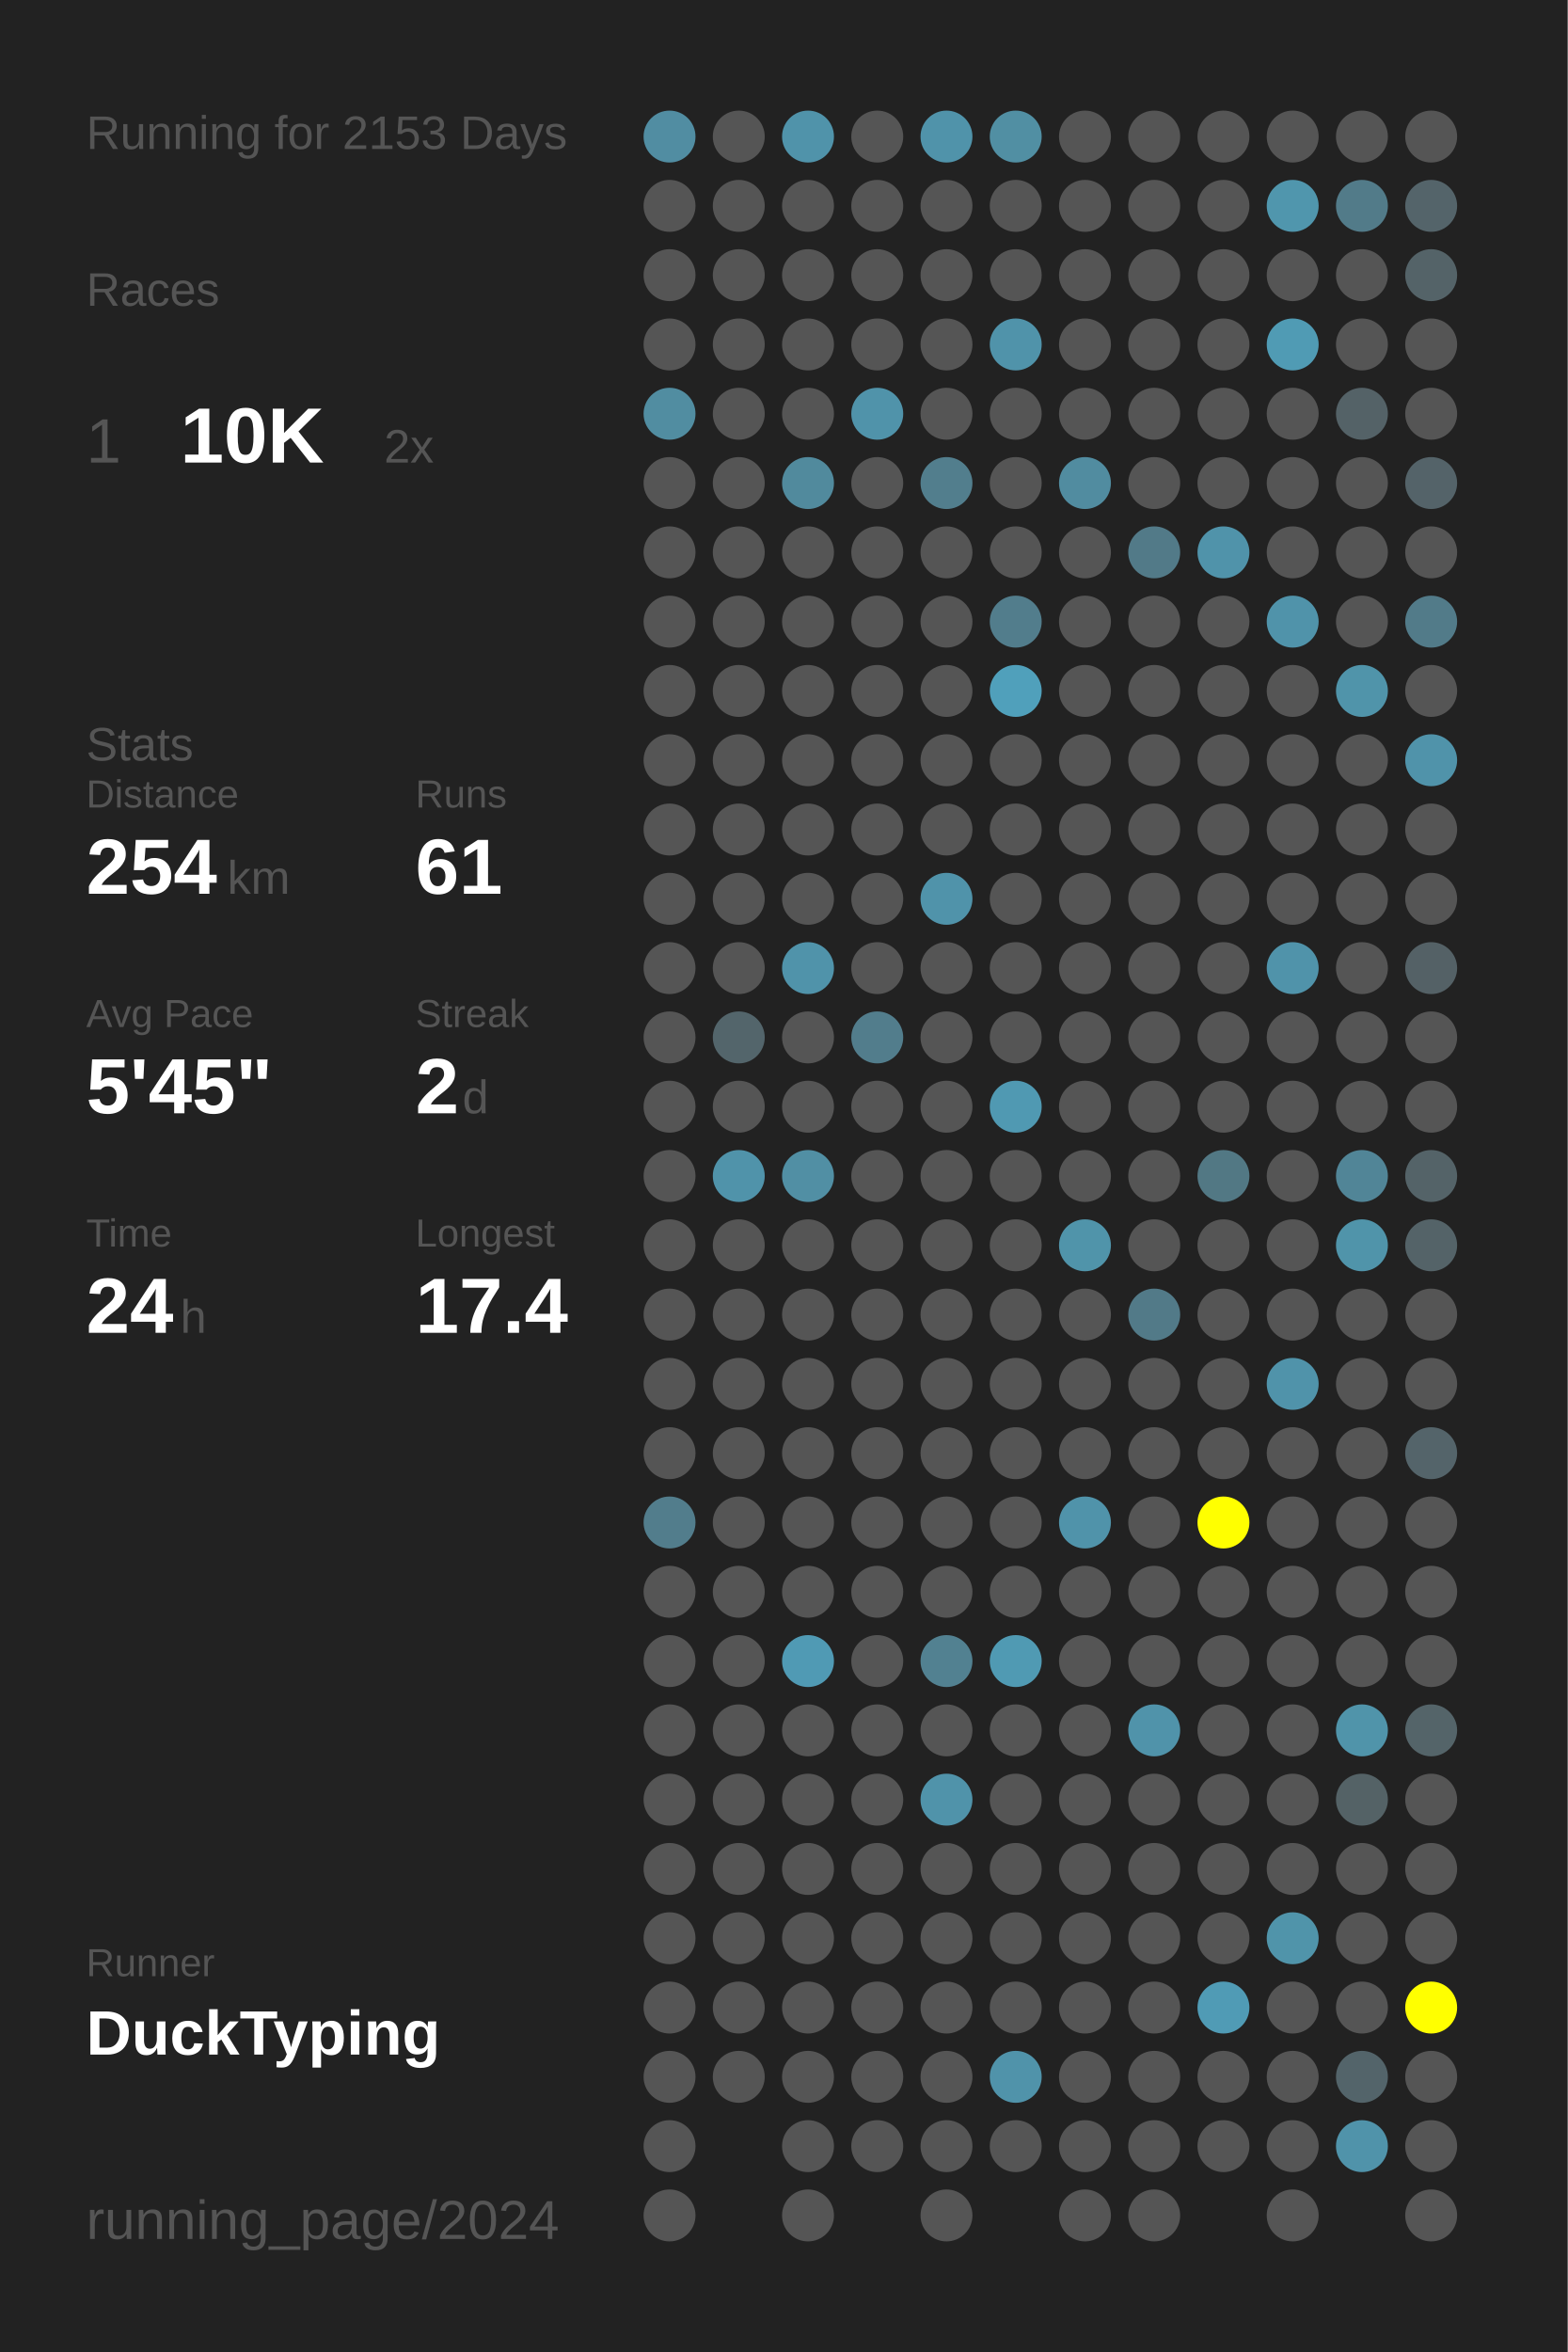
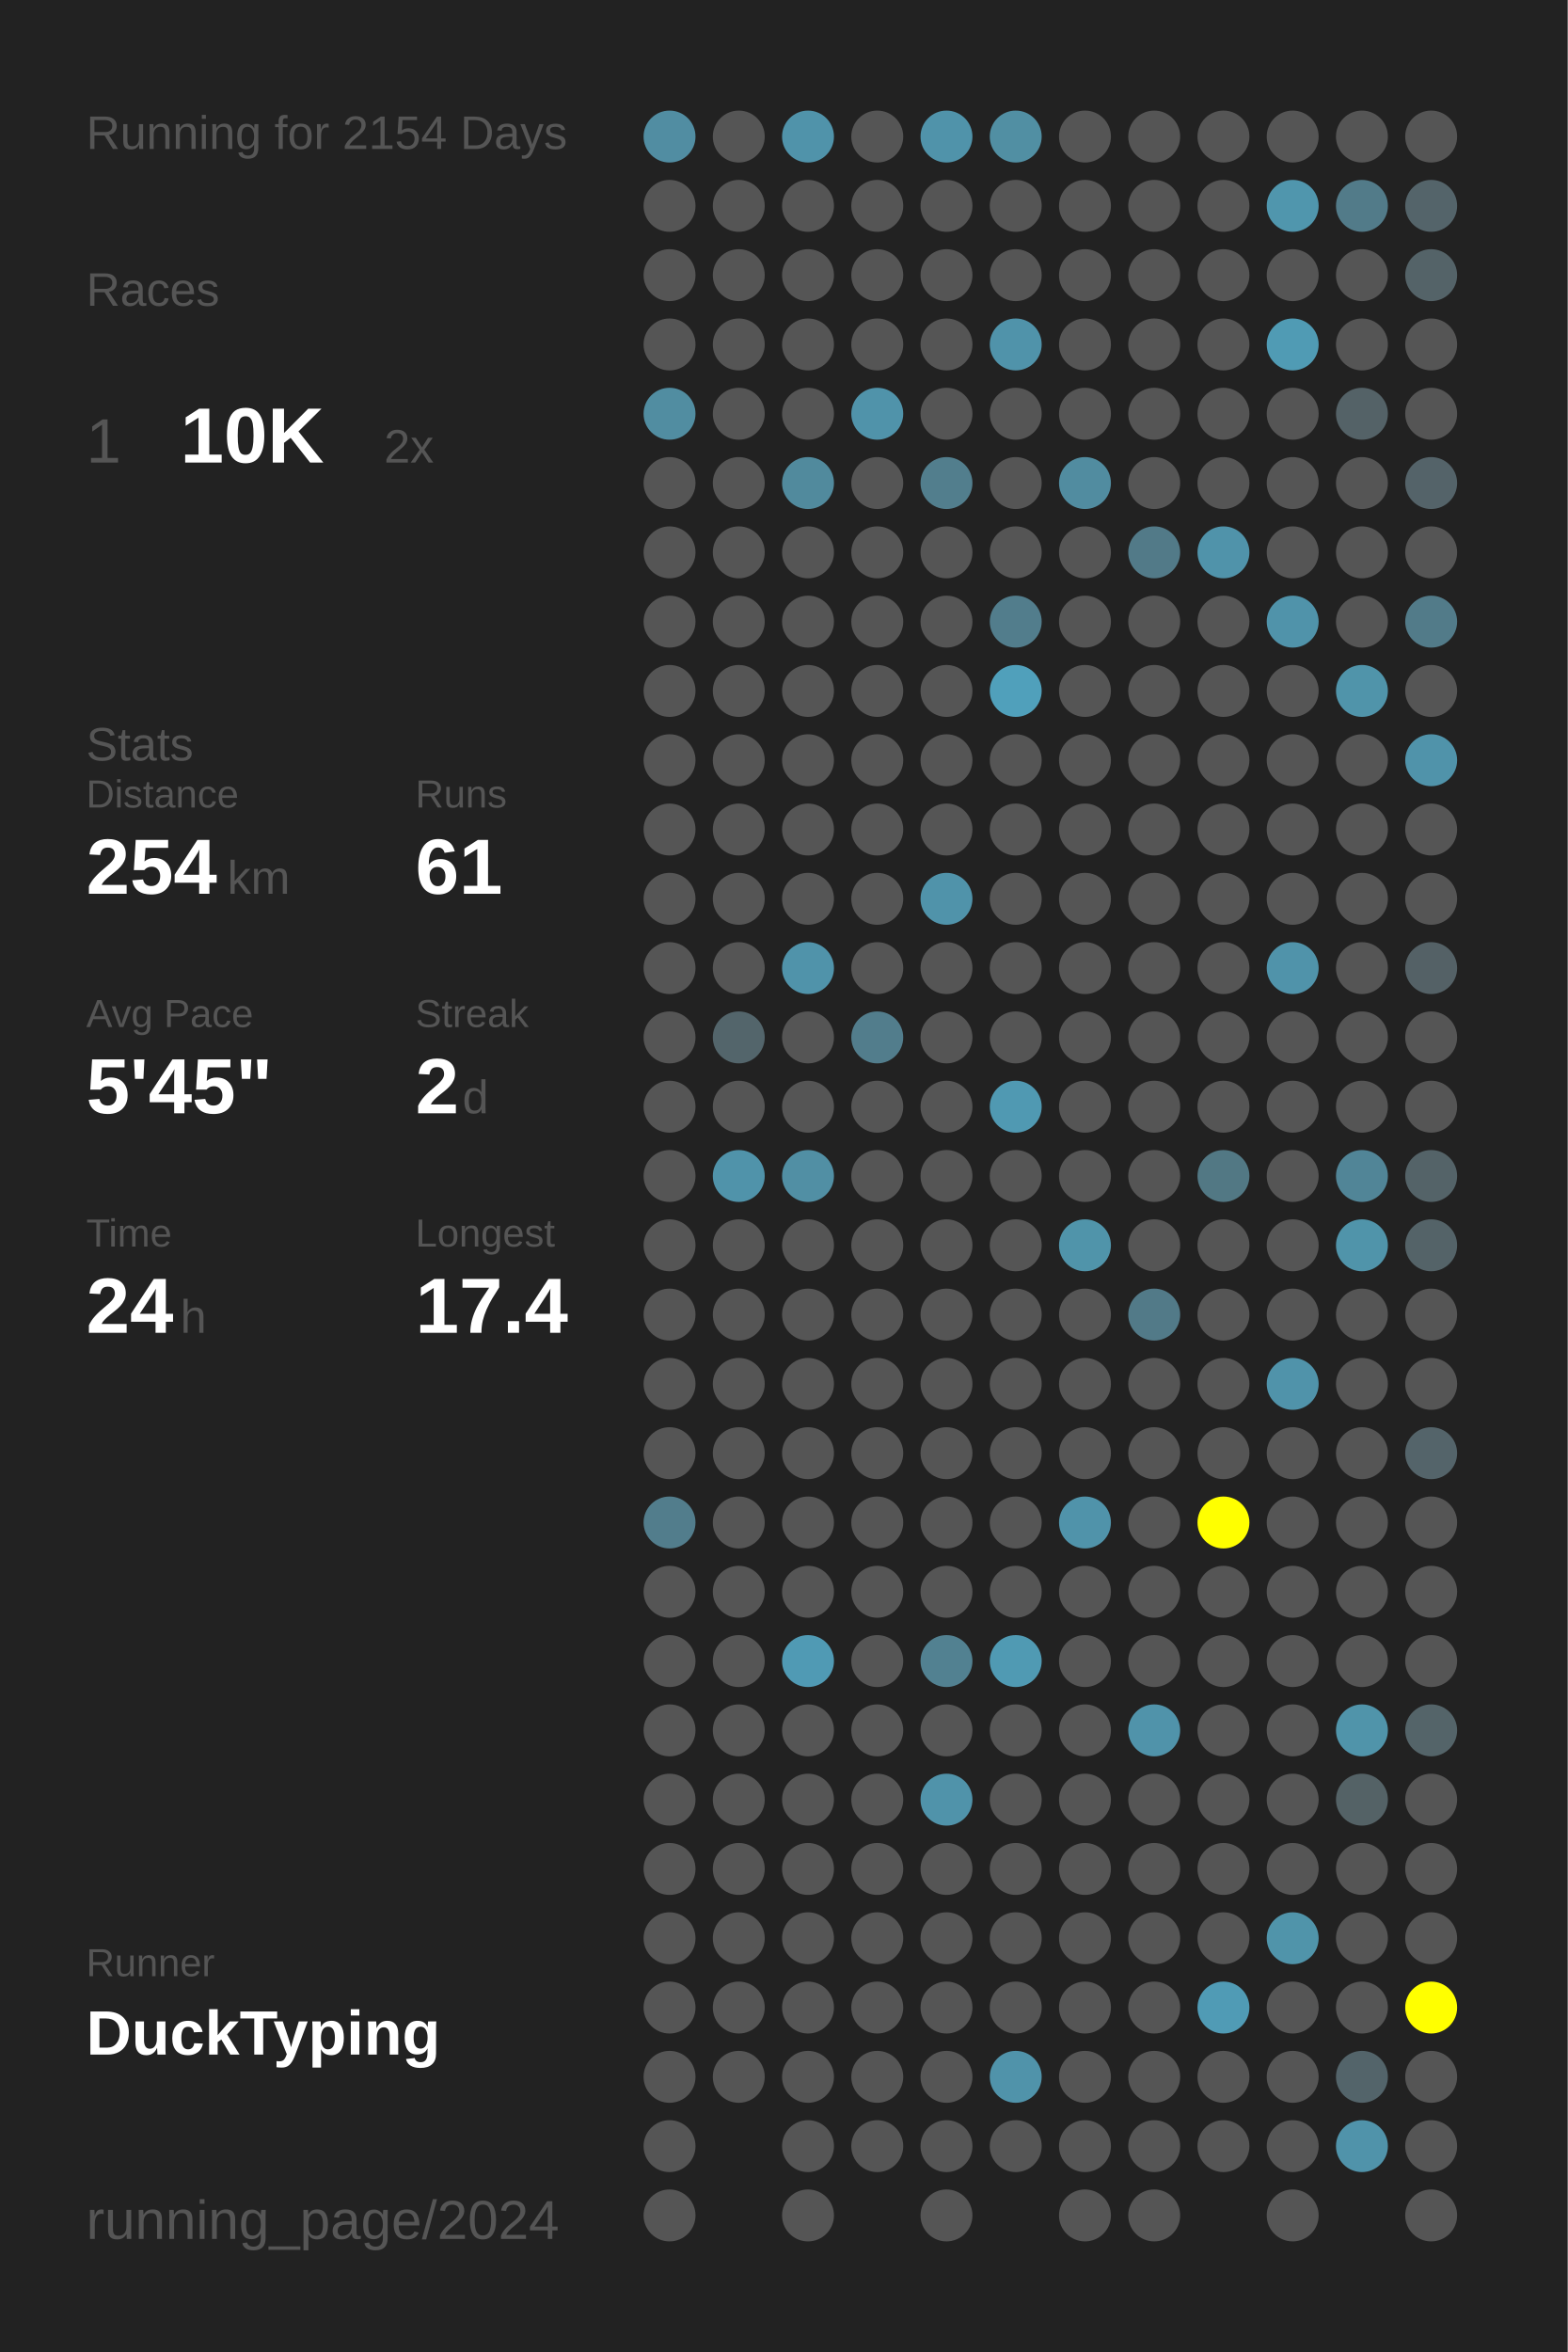
<svg xmlns="http://www.w3.org/2000/svg" baseProfile="full" height="300mm" version="1.1" viewBox="0,0,200,300" width="200mm">
  <defs />
  <rect fill="#222222" height="300" width="200" x="0" y="0" />
-   <text fill="#555555" style="font-size:6px; font-family:Arial;" x="11" y="19">Running for 2153 Days</text>
+   <text fill="#555555" style="font-size:6px; font-family:Arial;" x="11" y="19">Running for 2154 Days</text>
  <text fill="#555555" style="font-size:6px; font-family:Arial;" x="11" y="39">Races</text>
  <text fill="#555555" style="font-size:8px; font-family:Arial;" x="11" y="59">1</text>
  <text fill="#FFFFFF" style="font-size:10px; font-family:Arial; font-weight:bold;" x="23" y="59">10K</text>
  <text fill="#555555" style="font-size:6px; font-family:Arial;" x="49" y="59">2x</text>
  <text fill="#555555" style="font-size:6px; font-family:Arial;" x="11" y="97">Stats</text>
  <text fill="#555555" style="font-size:5px; font-family:Arial;" x="11" y="103">Distance</text>
  <text fill="#FFFFFF" style="font-size:10px; font-family:Arial; font-weight:bold;" x="11" y="114">254</text>
  <text fill="#555555" style="font-size:6px; font-family:Arial;" x="29" y="114">km</text>
  <text fill="#555555" style="font-size:5px; font-family:Arial;" x="53" y="103">Runs</text>
  <text fill="#FFFFFF" style="font-size:10px; font-family:Arial; font-weight:bold;" x="53" y="114">61</text>
  <text fill="#555555" style="font-size:5px; font-family:Arial;" x="11" y="131">Avg Pace</text>
  <text fill="#FFFFFF" style="font-size:10px; font-family:Arial; font-weight:bold;" x="11" y="142">5'45"</text>
  <text fill="#555555" style="font-size:5px; font-family:Arial;" x="53" y="131">Streak</text>
  <text fill="#FFFFFF" style="font-size:10px; font-family:Arial; font-weight:bold;" x="53" y="142">2</text>
  <text fill="#555555" style="font-size:6px; font-family:Arial;" x="59" y="142">d</text>
  <text fill="#555555" style="font-size:5px; font-family:Arial;" x="11" y="159">Time</text>
  <text fill="#FFFFFF" style="font-size:10px; font-family:Arial; font-weight:bold;" x="11" y="170">24</text>
  <text fill="#555555" style="font-size:6px; font-family:Arial;" x="23" y="170">h</text>
  <text fill="#555555" style="font-size:5px; font-family:Arial;" x="53" y="159">Longest</text>
  <text fill="#FFFFFF" style="font-size:10px; font-family:Arial; font-weight:bold;" x="53" y="170">17.4</text>
  <text fill="#555555" style="font-size:5px; font-family:Arial;" x="11" y="252.065">Runner</text>
  <text fill="#FFFFFF" style="font-size:8px; font-family:Arial; font-weight:bold;" x="11" y="262.065">DuckTyping</text>
  <text fill="#555555" style="font-size:7px; font-family:Arial;" x="11" y="285.581">running_page/2024</text>
  <circle cx="85.417" cy="17.419" fill="#518da2" r="3.312" />
  <circle cx="85.417" cy="26.258" fill="#555555" r="3.312" />
  <circle cx="85.417" cy="35.097" fill="#555555" r="3.312" />
  <circle cx="85.417" cy="43.935" fill="#555555" r="3.312" />
  <circle cx="85.417" cy="52.774" fill="#518da1" r="3.312" />
  <circle cx="85.417" cy="61.613" fill="#555555" r="3.312" />
  <circle cx="85.417" cy="70.452" fill="#555555" r="3.312" />
  <circle cx="85.417" cy="79.29" fill="#555555" r="3.312" />
  <circle cx="85.417" cy="88.129" fill="#555555" r="3.312" />
  <circle cx="85.417" cy="96.968" fill="#555555" r="3.312" />
  <circle cx="85.417" cy="105.806" fill="#555555" r="3.312" />
  <circle cx="85.417" cy="114.645" fill="#555555" r="3.312" />
  <circle cx="85.417" cy="123.484" fill="#555555" r="3.312" />
  <circle cx="85.417" cy="132.323" fill="#555555" r="3.312" />
  <circle cx="85.417" cy="141.161" fill="#555555" r="3.312" />
  <circle cx="85.417" cy="150" fill="#555555" r="3.312" />
  <circle cx="85.417" cy="158.839" fill="#555555" r="3.312" />
  <circle cx="85.417" cy="167.677" fill="#555555" r="3.312" />
  <circle cx="85.417" cy="176.516" fill="#555555" r="3.312" />
  <circle cx="85.417" cy="185.355" fill="#555555" r="3.312" />
  <circle cx="85.417" cy="194.194" fill="#527d8c" r="3.312" />
  <circle cx="85.417" cy="203.032" fill="#555555" r="3.312" />
  <circle cx="85.417" cy="211.871" fill="#555555" r="3.312" />
  <circle cx="85.417" cy="220.71" fill="#555555" r="3.312" />
  <circle cx="85.417" cy="229.548" fill="#555555" r="3.312" />
  <circle cx="85.417" cy="238.387" fill="#555555" r="3.312" />
  <circle cx="85.417" cy="247.226" fill="#555555" r="3.312" />
  <circle cx="85.417" cy="256.065" fill="#555555" r="3.312" />
  <circle cx="85.417" cy="264.903" fill="#555555" r="3.312" />
  <circle cx="85.417" cy="273.742" fill="#555555" r="3.312" />
  <circle cx="85.417" cy="282.581" fill="#555555" r="3.312" />
  <circle cx="94.25" cy="17.419" fill="#555555" r="3.312" />
  <circle cx="94.25" cy="26.258" fill="#555555" r="3.312" />
  <circle cx="94.25" cy="35.097" fill="#555555" r="3.312" />
  <circle cx="94.25" cy="43.935" fill="#555555" r="3.312" />
  <circle cx="94.25" cy="52.774" fill="#555555" r="3.312" />
  <circle cx="94.25" cy="61.613" fill="#555555" r="3.312" />
  <circle cx="94.25" cy="70.452" fill="#555555" r="3.312" />
  <circle cx="94.25" cy="79.29" fill="#555555" r="3.312" />
  <circle cx="94.25" cy="88.129" fill="#555555" r="3.312" />
  <circle cx="94.25" cy="96.968" fill="#555555" r="3.312" />
  <circle cx="94.25" cy="105.806" fill="#555555" r="3.312" />
  <circle cx="94.25" cy="114.645" fill="#555555" r="3.312" />
  <circle cx="94.25" cy="123.484" fill="#555555" r="3.312" />
  <circle cx="94.25" cy="132.323" fill="#53656b" r="3.312" />
  <circle cx="94.25" cy="141.161" fill="#555555" r="3.312" />
  <circle cx="94.25" cy="150" fill="#5093aa" r="3.312" />
  <circle cx="94.25" cy="158.839" fill="#555555" r="3.312" />
  <circle cx="94.25" cy="167.677" fill="#555555" r="3.312" />
  <circle cx="94.25" cy="176.516" fill="#555555" r="3.312" />
  <circle cx="94.25" cy="185.355" fill="#555555" r="3.312" />
  <circle cx="94.25" cy="194.194" fill="#555555" r="3.312" />
  <circle cx="94.25" cy="203.032" fill="#555555" r="3.312" />
  <circle cx="94.25" cy="211.871" fill="#555555" r="3.312" />
  <circle cx="94.25" cy="220.71" fill="#555555" r="3.312" />
  <circle cx="94.25" cy="229.548" fill="#555555" r="3.312" />
  <circle cx="94.25" cy="238.387" fill="#555555" r="3.312" />
  <circle cx="94.25" cy="247.226" fill="#555555" r="3.312" />
  <circle cx="94.25" cy="256.065" fill="#555555" r="3.312" />
  <circle cx="94.25" cy="264.903" fill="#555555" r="3.312" />
  <circle cx="103.083" cy="17.419" fill="#5093aa" r="3.312" />
  <circle cx="103.083" cy="26.258" fill="#555555" r="3.312" />
  <circle cx="103.083" cy="35.097" fill="#555555" r="3.312" />
  <circle cx="103.083" cy="43.935" fill="#555555" r="3.312" />
  <circle cx="103.083" cy="52.774" fill="#555555" r="3.312" />
  <circle cx="103.083" cy="61.613" fill="#518a9d" r="3.312" />
  <circle cx="103.083" cy="70.452" fill="#555555" r="3.312" />
  <circle cx="103.083" cy="79.29" fill="#555555" r="3.312" />
  <circle cx="103.083" cy="88.129" fill="#555555" r="3.312" />
  <circle cx="103.083" cy="96.968" fill="#555555" r="3.312" />
  <circle cx="103.083" cy="105.806" fill="#555555" r="3.312" />
  <circle cx="103.083" cy="114.645" fill="#555555" r="3.312" />
  <circle cx="103.083" cy="123.484" fill="#5093aa" r="3.312" />
  <circle cx="103.083" cy="132.323" fill="#555555" r="3.312" />
  <circle cx="103.083" cy="141.161" fill="#555555" r="3.312" />
  <circle cx="103.083" cy="150" fill="#518fa4" r="3.312" />
  <circle cx="103.083" cy="158.839" fill="#555555" r="3.312" />
  <circle cx="103.083" cy="167.677" fill="#555555" r="3.312" />
  <circle cx="103.083" cy="176.516" fill="#555555" r="3.312" />
  <circle cx="103.083" cy="185.355" fill="#555555" r="3.312" />
  <circle cx="103.083" cy="194.194" fill="#555555" r="3.312" />
  <circle cx="103.083" cy="203.032" fill="#555555" r="3.312" />
  <circle cx="103.083" cy="211.871" fill="#509ab4" r="3.312" />
  <circle cx="103.083" cy="220.71" fill="#555555" r="3.312" />
  <circle cx="103.083" cy="229.548" fill="#555555" r="3.312" />
  <circle cx="103.083" cy="238.387" fill="#555555" r="3.312" />
  <circle cx="103.083" cy="247.226" fill="#555555" r="3.312" />
  <circle cx="103.083" cy="256.065" fill="#555555" r="3.312" />
  <circle cx="103.083" cy="264.903" fill="#555555" r="3.312" />
  <circle cx="103.083" cy="273.742" fill="#555555" r="3.312" />
  <circle cx="103.083" cy="282.581" fill="#555555" r="3.312" />
  <circle cx="111.917" cy="17.419" fill="#555555" r="3.312" />
  <circle cx="111.917" cy="26.258" fill="#555555" r="3.312" />
  <circle cx="111.917" cy="35.097" fill="#555555" r="3.312" />
  <circle cx="111.917" cy="43.935" fill="#555555" r="3.312" />
  <circle cx="111.917" cy="52.774" fill="#5093aa" r="3.312" />
  <circle cx="111.917" cy="61.613" fill="#555555" r="3.312" />
  <circle cx="111.917" cy="70.452" fill="#555555" r="3.312" />
  <circle cx="111.917" cy="79.29" fill="#555555" r="3.312" />
  <circle cx="111.917" cy="88.129" fill="#555555" r="3.312" />
  <circle cx="111.917" cy="96.968" fill="#555555" r="3.312" />
  <circle cx="111.917" cy="105.806" fill="#555555" r="3.312" />
  <circle cx="111.917" cy="114.645" fill="#555555" r="3.312" />
  <circle cx="111.917" cy="123.484" fill="#555555" r="3.312" />
  <circle cx="111.917" cy="132.323" fill="#527d8c" r="3.312" />
  <circle cx="111.917" cy="141.161" fill="#555555" r="3.312" />
  <circle cx="111.917" cy="150" fill="#555555" r="3.312" />
  <circle cx="111.917" cy="158.839" fill="#555555" r="3.312" />
  <circle cx="111.917" cy="167.677" fill="#555555" r="3.312" />
  <circle cx="111.917" cy="176.516" fill="#555555" r="3.312" />
  <circle cx="111.917" cy="185.355" fill="#555555" r="3.312" />
  <circle cx="111.917" cy="194.194" fill="#555555" r="3.312" />
  <circle cx="111.917" cy="203.032" fill="#555555" r="3.312" />
  <circle cx="111.917" cy="211.871" fill="#555555" r="3.312" />
  <circle cx="111.917" cy="220.71" fill="#555555" r="3.312" />
  <circle cx="111.917" cy="229.548" fill="#555555" r="3.312" />
  <circle cx="111.917" cy="238.387" fill="#555555" r="3.312" />
  <circle cx="111.917" cy="247.226" fill="#555555" r="3.312" />
  <circle cx="111.917" cy="256.065" fill="#555555" r="3.312" />
  <circle cx="111.917" cy="264.903" fill="#555555" r="3.312" />
  <circle cx="111.917" cy="273.742" fill="#555555" r="3.312" />
  <circle cx="120.75" cy="17.419" fill="#5093aa" r="3.312" />
  <circle cx="120.75" cy="26.258" fill="#555555" r="3.312" />
  <circle cx="120.75" cy="35.097" fill="#555555" r="3.312" />
  <circle cx="120.75" cy="43.935" fill="#555555" r="3.312" />
  <circle cx="120.75" cy="52.774" fill="#555555" r="3.312" />
  <circle cx="120.75" cy="61.613" fill="#527e8d" r="3.312" />
  <circle cx="120.75" cy="70.452" fill="#555555" r="3.312" />
  <circle cx="120.75" cy="79.29" fill="#555555" r="3.312" />
  <circle cx="120.75" cy="88.129" fill="#555555" r="3.312" />
  <circle cx="120.75" cy="96.968" fill="#555555" r="3.312" />
  <circle cx="120.75" cy="105.806" fill="#555555" r="3.312" />
  <circle cx="120.75" cy="114.645" fill="#5093aa" r="3.312" />
  <circle cx="120.75" cy="123.484" fill="#555555" r="3.312" />
  <circle cx="120.75" cy="132.323" fill="#555555" r="3.312" />
  <circle cx="120.75" cy="141.161" fill="#555555" r="3.312" />
  <circle cx="120.75" cy="150" fill="#555555" r="3.312" />
  <circle cx="120.75" cy="158.839" fill="#555555" r="3.312" />
  <circle cx="120.75" cy="167.677" fill="#555555" r="3.312" />
  <circle cx="120.75" cy="176.516" fill="#555555" r="3.312" />
  <circle cx="120.75" cy="185.355" fill="#555555" r="3.312" />
  <circle cx="120.75" cy="194.194" fill="#555555" r="3.312" />
  <circle cx="120.75" cy="203.032" fill="#555555" r="3.312" />
  <circle cx="120.75" cy="211.871" fill="#528191" r="3.312" />
  <circle cx="120.75" cy="220.71" fill="#555555" r="3.312" />
  <circle cx="120.75" cy="229.548" fill="#5093aa" r="3.312" />
  <circle cx="120.75" cy="238.387" fill="#555555" r="3.312" />
  <circle cx="120.75" cy="247.226" fill="#555555" r="3.312" />
  <circle cx="120.75" cy="256.065" fill="#555555" r="3.312" />
  <circle cx="120.75" cy="264.903" fill="#555555" r="3.312" />
  <circle cx="120.75" cy="273.742" fill="#555555" r="3.312" />
  <circle cx="120.75" cy="282.581" fill="#555555" r="3.312" />
  <circle cx="129.583" cy="17.419" fill="#518fa3" r="3.312" />
  <circle cx="129.583" cy="26.258" fill="#555555" r="3.312" />
  <circle cx="129.583" cy="35.097" fill="#555555" r="3.312" />
  <circle cx="129.583" cy="43.935" fill="#5093aa" r="3.312" />
  <circle cx="129.583" cy="52.774" fill="#555555" r="3.312" />
  <circle cx="129.583" cy="61.613" fill="#555555" r="3.312" />
  <circle cx="129.583" cy="70.452" fill="#555555" r="3.312" />
  <circle cx="129.583" cy="79.29" fill="#527d8c" r="3.312" />
  <circle cx="129.583" cy="88.129" fill="#50a0bb" r="3.312" />
  <circle cx="129.583" cy="96.968" fill="#555555" r="3.312" />
  <circle cx="129.583" cy="105.806" fill="#555555" r="3.312" />
  <circle cx="129.583" cy="114.645" fill="#555555" r="3.312" />
  <circle cx="129.583" cy="123.484" fill="#555555" r="3.312" />
  <circle cx="129.583" cy="132.323" fill="#555555" r="3.312" />
  <circle cx="129.583" cy="141.161" fill="#5099b2" r="3.312" />
  <circle cx="129.583" cy="150" fill="#555555" r="3.312" />
  <circle cx="129.583" cy="158.839" fill="#555555" r="3.312" />
  <circle cx="129.583" cy="167.677" fill="#555555" r="3.312" />
  <circle cx="129.583" cy="176.516" fill="#555555" r="3.312" />
  <circle cx="129.583" cy="185.355" fill="#555555" r="3.312" />
  <circle cx="129.583" cy="194.194" fill="#555555" r="3.312" />
  <circle cx="129.583" cy="203.032" fill="#555555" r="3.312" />
  <circle cx="129.583" cy="211.871" fill="#509ab3" r="3.312" />
  <circle cx="129.583" cy="220.71" fill="#555555" r="3.312" />
  <circle cx="129.583" cy="229.548" fill="#555555" r="3.312" />
  <circle cx="129.583" cy="238.387" fill="#555555" r="3.312" />
  <circle cx="129.583" cy="247.226" fill="#555555" r="3.312" />
  <circle cx="129.583" cy="256.065" fill="#555555" r="3.312" />
  <circle cx="129.583" cy="264.903" fill="#5093aa" r="3.312" />
  <circle cx="129.583" cy="273.742" fill="#555555" r="3.312" />
  <circle cx="138.417" cy="17.419" fill="#555555" r="3.312" />
  <circle cx="138.417" cy="26.258" fill="#555555" r="3.312" />
  <circle cx="138.417" cy="35.097" fill="#555555" r="3.312" />
  <circle cx="138.417" cy="43.935" fill="#555555" r="3.312" />
  <circle cx="138.417" cy="52.774" fill="#555555" r="3.312" />
  <circle cx="138.417" cy="61.613" fill="#518ca0" r="3.312" />
  <circle cx="138.417" cy="70.452" fill="#555555" r="3.312" />
  <circle cx="138.417" cy="79.29" fill="#555555" r="3.312" />
  <circle cx="138.417" cy="88.129" fill="#555555" r="3.312" />
  <circle cx="138.417" cy="96.968" fill="#555555" r="3.312" />
  <circle cx="138.417" cy="105.806" fill="#555555" r="3.312" />
  <circle cx="138.417" cy="114.645" fill="#555555" r="3.312" />
  <circle cx="138.417" cy="123.484" fill="#555555" r="3.312" />
  <circle cx="138.417" cy="132.323" fill="#555555" r="3.312" />
  <circle cx="138.417" cy="141.161" fill="#555555" r="3.312" />
  <circle cx="138.417" cy="150" fill="#555555" r="3.312" />
  <circle cx="138.417" cy="158.839" fill="#5094aa" r="3.312" />
  <circle cx="138.417" cy="167.677" fill="#555555" r="3.312" />
  <circle cx="138.417" cy="176.516" fill="#555555" r="3.312" />
  <circle cx="138.417" cy="185.355" fill="#555555" r="3.312" />
  <circle cx="138.417" cy="194.194" fill="#5093aa" r="3.312" />
  <circle cx="138.417" cy="203.032" fill="#555555" r="3.312" />
  <circle cx="138.417" cy="211.871" fill="#555555" r="3.312" />
  <circle cx="138.417" cy="220.71" fill="#555555" r="3.312" />
  <circle cx="138.417" cy="229.548" fill="#555555" r="3.312" />
  <circle cx="138.417" cy="238.387" fill="#555555" r="3.312" />
  <circle cx="138.417" cy="247.226" fill="#555555" r="3.312" />
  <circle cx="138.417" cy="256.065" fill="#555555" r="3.312" />
  <circle cx="138.417" cy="264.903" fill="#555555" r="3.312" />
  <circle cx="138.417" cy="273.742" fill="#555555" r="3.312" />
  <circle cx="138.417" cy="282.581" fill="#555555" r="3.312" />
  <circle cx="147.25" cy="17.419" fill="#555555" r="3.312" />
  <circle cx="147.25" cy="26.258" fill="#555555" r="3.312" />
  <circle cx="147.25" cy="35.097" fill="#555555" r="3.312" />
  <circle cx="147.25" cy="43.935" fill="#555555" r="3.312" />
  <circle cx="147.25" cy="52.774" fill="#555555" r="3.312" />
  <circle cx="147.25" cy="61.613" fill="#555555" r="3.312" />
  <circle cx="147.25" cy="70.452" fill="#527a88" r="3.312" />
  <circle cx="147.25" cy="79.29" fill="#555555" r="3.312" />
  <circle cx="147.25" cy="88.129" fill="#555555" r="3.312" />
  <circle cx="147.25" cy="96.968" fill="#555555" r="3.312" />
  <circle cx="147.25" cy="105.806" fill="#555555" r="3.312" />
  <circle cx="147.25" cy="114.645" fill="#555555" r="3.312" />
  <circle cx="147.25" cy="123.484" fill="#555555" r="3.312" />
  <circle cx="147.25" cy="132.323" fill="#555555" r="3.312" />
  <circle cx="147.25" cy="141.161" fill="#555555" r="3.312" />
  <circle cx="147.25" cy="150" fill="#555555" r="3.312" />
  <circle cx="147.25" cy="158.839" fill="#555555" r="3.312" />
  <circle cx="147.25" cy="167.677" fill="#527a88" r="3.312" />
  <circle cx="147.25" cy="176.516" fill="#555555" r="3.312" />
  <circle cx="147.25" cy="185.355" fill="#555555" r="3.312" />
  <circle cx="147.25" cy="194.194" fill="#555555" r="3.312" />
  <circle cx="147.25" cy="203.032" fill="#555555" r="3.312" />
  <circle cx="147.25" cy="211.871" fill="#555555" r="3.312" />
  <circle cx="147.25" cy="220.71" fill="#5093aa" r="3.312" />
  <circle cx="147.25" cy="229.548" fill="#555555" r="3.312" />
  <circle cx="147.25" cy="238.387" fill="#555555" r="3.312" />
  <circle cx="147.25" cy="247.226" fill="#555555" r="3.312" />
  <circle cx="147.25" cy="256.065" fill="#555555" r="3.312" />
  <circle cx="147.25" cy="264.903" fill="#555555" r="3.312" />
  <circle cx="147.25" cy="273.742" fill="#555555" r="3.312" />
  <circle cx="147.25" cy="282.581" fill="#555555" r="3.312" />
  <circle cx="156.083" cy="17.419" fill="#555555" r="3.312" />
  <circle cx="156.083" cy="26.258" fill="#555555" r="3.312" />
  <circle cx="156.083" cy="35.097" fill="#555555" r="3.312" />
  <circle cx="156.083" cy="43.935" fill="#555555" r="3.312" />
  <circle cx="156.083" cy="52.774" fill="#555555" r="3.312" />
  <circle cx="156.083" cy="61.613" fill="#555555" r="3.312" />
  <circle cx="156.083" cy="70.452" fill="#5093aa" r="3.312" />
  <circle cx="156.083" cy="79.29" fill="#555555" r="3.312" />
  <circle cx="156.083" cy="88.129" fill="#555555" r="3.312" />
  <circle cx="156.083" cy="96.968" fill="#555555" r="3.312" />
  <circle cx="156.083" cy="105.806" fill="#555555" r="3.312" />
  <circle cx="156.083" cy="114.645" fill="#555555" r="3.312" />
  <circle cx="156.083" cy="123.484" fill="#555555" r="3.312" />
  <circle cx="156.083" cy="132.323" fill="#555555" r="3.312" />
  <circle cx="156.083" cy="141.161" fill="#555555" r="3.312" />
  <circle cx="156.083" cy="150" fill="#527884" r="3.312" />
  <circle cx="156.083" cy="158.839" fill="#555555" r="3.312" />
  <circle cx="156.083" cy="167.677" fill="#555555" r="3.312" />
  <circle cx="156.083" cy="176.516" fill="#555555" r="3.312" />
  <circle cx="156.083" cy="185.355" fill="#555555" r="3.312" />
  <circle cx="156.083" cy="194.194" fill="#FFFF00" r="3.312" />
  <circle cx="156.083" cy="203.032" fill="#555555" r="3.312" />
  <circle cx="156.083" cy="211.871" fill="#555555" r="3.312" />
  <circle cx="156.083" cy="220.71" fill="#555555" r="3.312" />
  <circle cx="156.083" cy="229.548" fill="#555555" r="3.312" />
  <circle cx="156.083" cy="238.387" fill="#555555" r="3.312" />
  <circle cx="156.083" cy="247.226" fill="#555555" r="3.312" />
  <circle cx="156.083" cy="256.065" fill="#509bb5" r="3.312" />
  <circle cx="156.083" cy="264.903" fill="#555555" r="3.312" />
  <circle cx="156.083" cy="273.742" fill="#555555" r="3.312" />
  <circle cx="164.917" cy="17.419" fill="#555555" r="3.312" />
  <circle cx="164.917" cy="26.258" fill="#5096ad" r="3.312" />
  <circle cx="164.917" cy="35.097" fill="#555555" r="3.312" />
  <circle cx="164.917" cy="43.935" fill="#509bb4" r="3.312" />
  <circle cx="164.917" cy="52.774" fill="#555555" r="3.312" />
  <circle cx="164.917" cy="61.613" fill="#555555" r="3.312" />
  <circle cx="164.917" cy="70.452" fill="#555555" r="3.312" />
  <circle cx="164.917" cy="79.29" fill="#5093aa" r="3.312" />
  <circle cx="164.917" cy="88.129" fill="#555555" r="3.312" />
  <circle cx="164.917" cy="96.968" fill="#555555" r="3.312" />
  <circle cx="164.917" cy="105.806" fill="#555555" r="3.312" />
  <circle cx="164.917" cy="114.645" fill="#555555" r="3.312" />
  <circle cx="164.917" cy="123.484" fill="#5093aa" r="3.312" />
  <circle cx="164.917" cy="132.323" fill="#555555" r="3.312" />
  <circle cx="164.917" cy="141.161" fill="#555555" r="3.312" />
  <circle cx="164.917" cy="150" fill="#555555" r="3.312" />
  <circle cx="164.917" cy="158.839" fill="#555555" r="3.312" />
  <circle cx="164.917" cy="167.677" fill="#555555" r="3.312" />
  <circle cx="164.917" cy="176.516" fill="#5093aa" r="3.312" />
  <circle cx="164.917" cy="185.355" fill="#555555" r="3.312" />
  <circle cx="164.917" cy="194.194" fill="#555555" r="3.312" />
  <circle cx="164.917" cy="203.032" fill="#555555" r="3.312" />
  <circle cx="164.917" cy="211.871" fill="#555555" r="3.312" />
  <circle cx="164.917" cy="220.71" fill="#555555" r="3.312" />
  <circle cx="164.917" cy="229.548" fill="#555555" r="3.312" />
  <circle cx="164.917" cy="238.387" fill="#555555" r="3.312" />
  <circle cx="164.917" cy="247.226" fill="#5094aa" r="3.312" />
  <circle cx="164.917" cy="256.065" fill="#555555" r="3.312" />
  <circle cx="164.917" cy="264.903" fill="#555555" r="3.312" />
  <circle cx="164.917" cy="273.742" fill="#555555" r="3.312" />
  <circle cx="164.917" cy="282.581" fill="#555555" r="3.312" />
  <circle cx="173.75" cy="17.419" fill="#555555" r="3.312" />
  <circle cx="173.75" cy="26.258" fill="#527b89" r="3.312" />
  <circle cx="173.75" cy="35.097" fill="#555555" r="3.312" />
  <circle cx="173.75" cy="43.935" fill="#555555" r="3.312" />
  <circle cx="173.75" cy="52.774" fill="#546267" r="3.312" />
  <circle cx="173.75" cy="61.613" fill="#555555" r="3.312" />
  <circle cx="173.75" cy="70.452" fill="#555555" r="3.312" />
  <circle cx="173.75" cy="79.29" fill="#555555" r="3.312" />
  <circle cx="173.75" cy="88.129" fill="#5094aa" r="3.312" />
  <circle cx="173.75" cy="96.968" fill="#555555" r="3.312" />
  <circle cx="173.75" cy="105.806" fill="#555555" r="3.312" />
  <circle cx="173.75" cy="114.645" fill="#555555" r="3.312" />
  <circle cx="173.75" cy="123.484" fill="#555555" r="3.312" />
  <circle cx="173.75" cy="132.323" fill="#555555" r="3.312" />
  <circle cx="173.75" cy="141.161" fill="#555555" r="3.312" />
  <circle cx="173.75" cy="150" fill="#518597" r="3.312" />
  <circle cx="173.75" cy="158.839" fill="#5094aa" r="3.312" />
  <circle cx="173.75" cy="167.677" fill="#555555" r="3.312" />
  <circle cx="173.75" cy="176.516" fill="#555555" r="3.312" />
  <circle cx="173.75" cy="185.355" fill="#555555" r="3.312" />
  <circle cx="173.75" cy="194.194" fill="#555555" r="3.312" />
  <circle cx="173.75" cy="203.032" fill="#555555" r="3.312" />
  <circle cx="173.75" cy="211.871" fill="#555555" r="3.312" />
  <circle cx="173.75" cy="220.71" fill="#5094aa" r="3.312" />
  <circle cx="173.75" cy="229.548" fill="#546266" r="3.312" />
  <circle cx="173.75" cy="238.387" fill="#555555" r="3.312" />
  <circle cx="173.75" cy="247.226" fill="#555555" r="3.312" />
  <circle cx="173.75" cy="256.065" fill="#555555" r="3.312" />
  <circle cx="173.75" cy="264.903" fill="#53646a" r="3.312" />
  <circle cx="173.75" cy="273.742" fill="#5093aa" r="3.312" />
  <circle cx="182.583" cy="17.419" fill="#555555" r="3.312" />
  <circle cx="182.583" cy="26.258" fill="#54646a" r="3.312" />
  <circle cx="182.583" cy="35.097" fill="#546368" r="3.312" />
  <circle cx="182.583" cy="43.935" fill="#555555" r="3.312" />
  <circle cx="182.583" cy="52.774" fill="#555555" r="3.312" />
  <circle cx="182.583" cy="61.613" fill="#546369" r="3.312" />
  <circle cx="182.583" cy="70.452" fill="#555555" r="3.312" />
  <circle cx="182.583" cy="79.29" fill="#527b89" r="3.312" />
  <circle cx="182.583" cy="88.129" fill="#555555" r="3.312" />
  <circle cx="182.583" cy="96.968" fill="#5093aa" r="3.312" />
  <circle cx="182.583" cy="105.806" fill="#555555" r="3.312" />
  <circle cx="182.583" cy="114.645" fill="#555555" r="3.312" />
  <circle cx="182.583" cy="123.484" fill="#546166" r="3.312" />
  <circle cx="182.583" cy="132.323" fill="#555555" r="3.312" />
  <circle cx="182.583" cy="141.161" fill="#555555" r="3.312" />
  <circle cx="182.583" cy="150" fill="#546368" r="3.312" />
  <circle cx="182.583" cy="158.839" fill="#546368" r="3.312" />
  <circle cx="182.583" cy="167.677" fill="#555555" r="3.312" />
  <circle cx="182.583" cy="176.516" fill="#555555" r="3.312" />
  <circle cx="182.583" cy="185.355" fill="#54646a" r="3.312" />
  <circle cx="182.583" cy="194.194" fill="#555555" r="3.312" />
  <circle cx="182.583" cy="203.032" fill="#555555" r="3.312" />
  <circle cx="182.583" cy="211.871" fill="#555555" r="3.312" />
  <circle cx="182.583" cy="220.71" fill="#546469" r="3.312" />
  <circle cx="182.583" cy="229.548" fill="#555555" r="3.312" />
  <circle cx="182.583" cy="238.387" fill="#555555" r="3.312" />
  <circle cx="182.583" cy="247.226" fill="#555555" r="3.312" />
  <circle cx="182.583" cy="256.065" fill="#FFFF00" r="3.312" />
  <circle cx="182.583" cy="264.903" fill="#555555" r="3.312" />
  <circle cx="182.583" cy="273.742" fill="#555555" r="3.312" />
  <circle cx="182.583" cy="282.581" fill="#555555" r="3.312" />
</svg>
